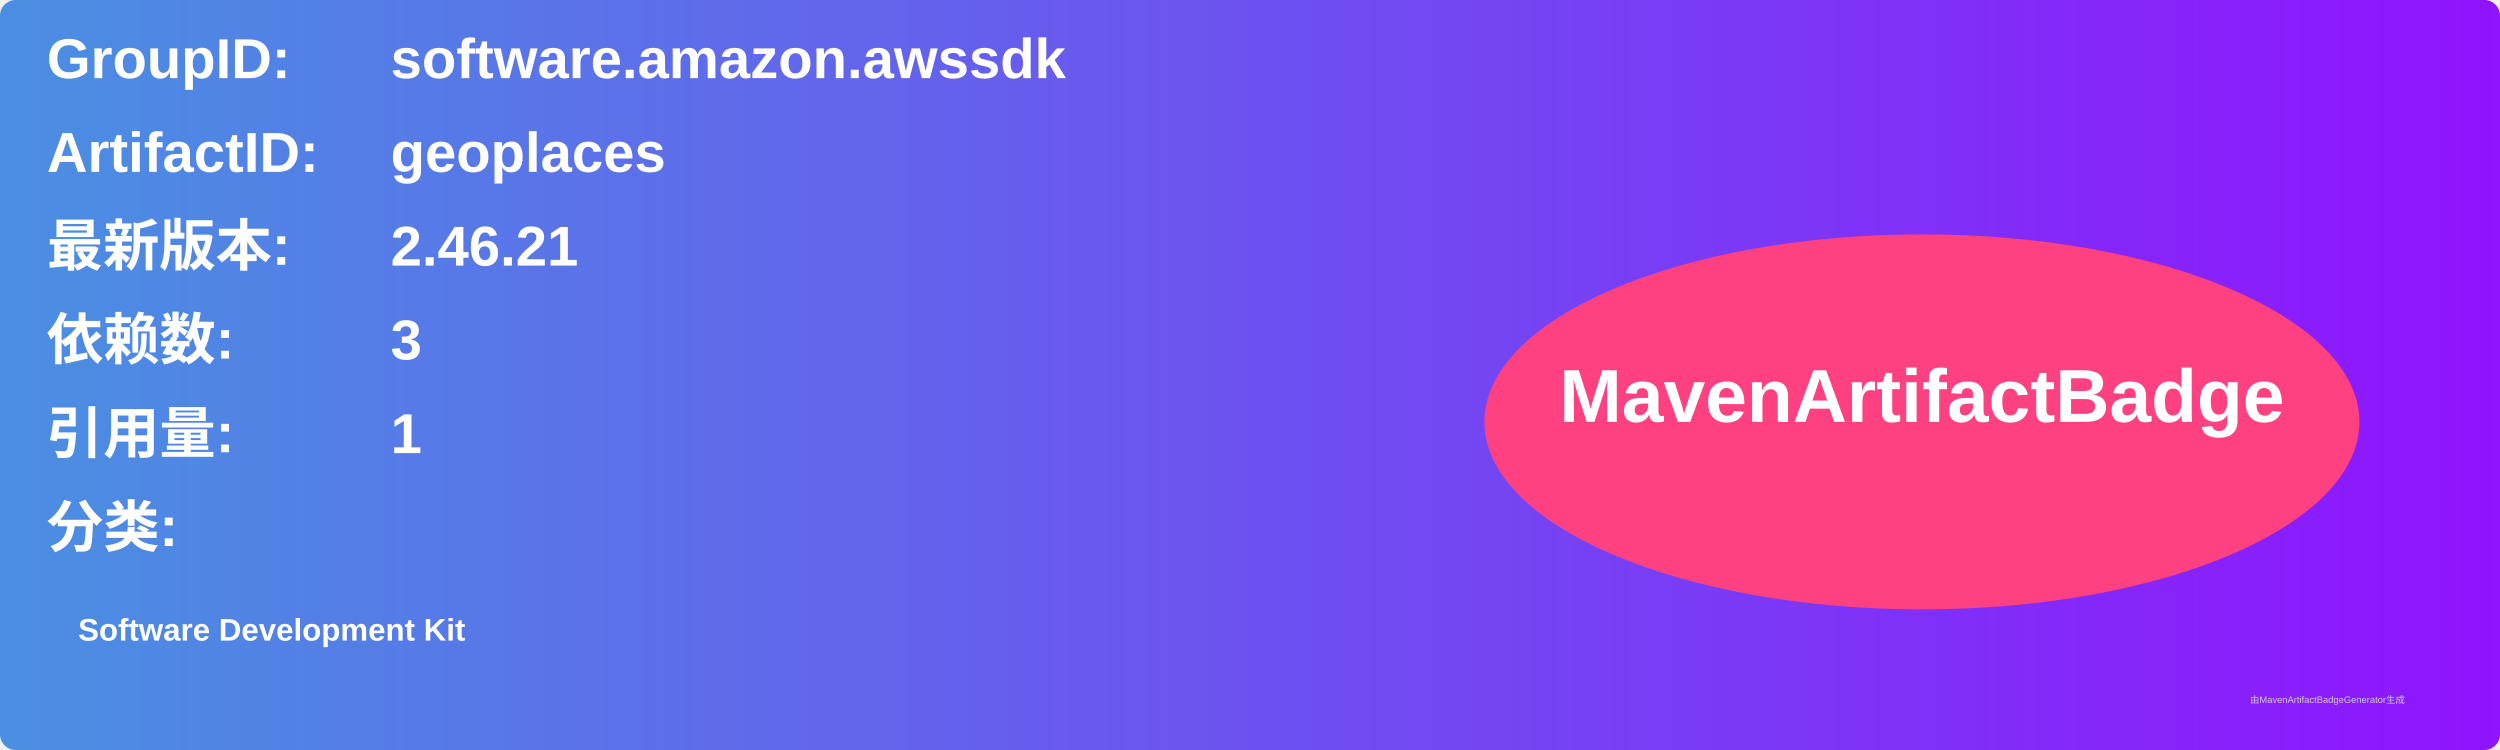
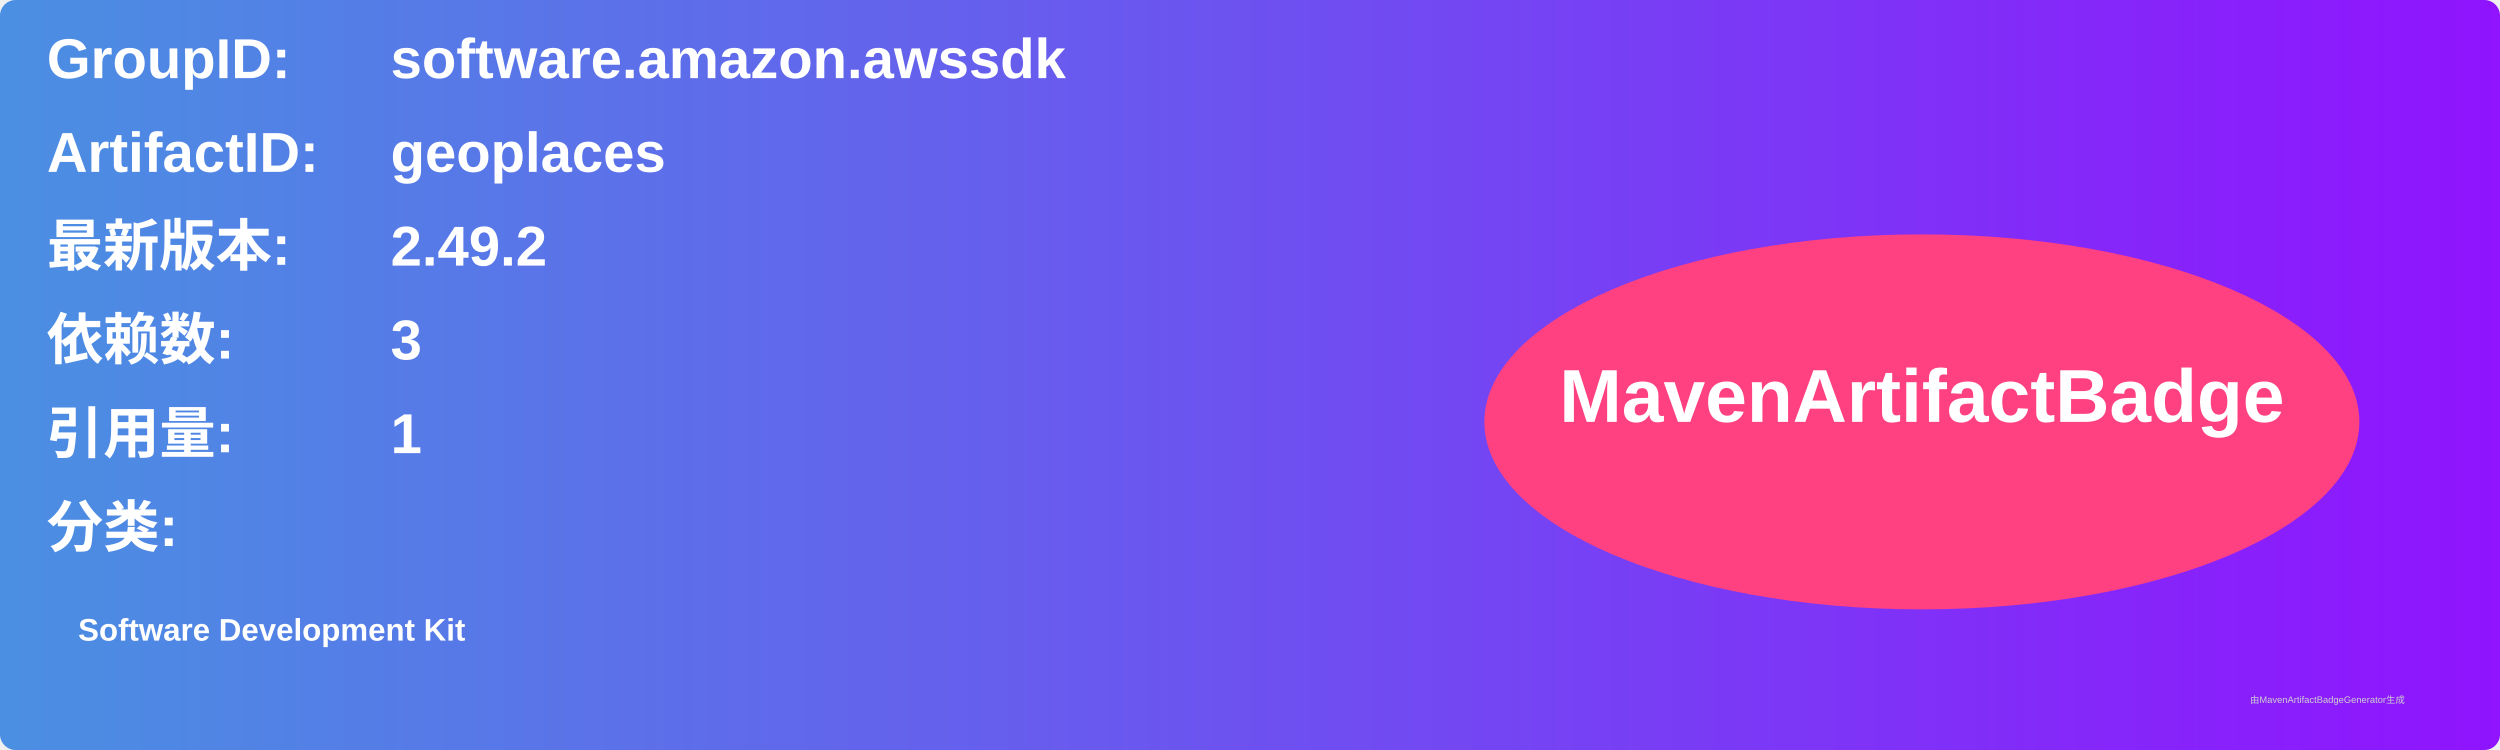
<svg xmlns="http://www.w3.org/2000/svg" width="800" height="240" viewBox="0 0 800 240">
  <linearGradient id="grad" x1="0%" y1="0%" x2="100%" y2="0%">
    <stop offset="0%" stop-color="#4a90e2" />
    <stop offset="100%" stop-color="#9013fe" />
  </linearGradient>
  <rect width="100%" height="100%" rx="5" ry="5" fill="url(#grad)" />
  <g transform="translate(15, 15)">
    <text x="0" y="10" font-family="Arial" font-size="18" fill="white" font-weight="bold" width="260">GroupID:</text>
    <text x="110" y="10" font-family="Arial" font-size="18" fill="white" font-weight="bold" width="460">software.amazon.awssdk</text>
    <text x="0" y="40" font-family="Arial" font-size="18" fill="white" font-weight="bold" width="260">ArtifactID:</text>
    <text x="110" y="40" font-family="Arial" font-size="18" fill="white" font-weight="bold" width="460">geoplaces</text>
    <text x="0" y="70" font-family="Arial" font-size="18" fill="white" font-weight="bold">最新版本:</text>
    <text x="110" y="70" font-family="Arial" font-size="18" fill="white" font-weight="bold">
-       <tspan font-weight="bold">2.46.21</tspan>
+       <tspan font-weight="bold">2.49.2</tspan>
    </text>
    <text x="0" y="100" font-family="Arial" font-size="18" fill="white" font-weight="bold">依赖数: </text>
    <text x="110" y="100" font-family="Arial" font-size="18" fill="white">
      <tspan font-weight="bold">3</tspan>
    </text>
    <text x="0" y="130" font-family="Arial" font-size="18" fill="white" font-weight="bold">引用量: </text>
    <text x="110" y="130" font-family="Arial" font-size="18" fill="white">
      <tspan font-weight="bold">1</tspan>
    </text>
    <text x="0" y="160" font-family="Arial" font-size="18" fill="white" font-weight="bold">分类:</text>
    <text x="10" y="190" font-family="Arial" font-size="10" fill="white">
      <tspan font-weight="bold">Software Development Kit</tspan>
    </text>
    <ellipse cx="600" cy="120" rx="140" ry="60" fill="#ff4081" />
    <text x="600" y="120" text-anchor="middle" font-family="Arial" font-size="24" fill="white" font-weight="bold">MavenArtifactBadge</text>
  </g>
  <text x="720" y="225" font-family="Arial" font-size="3" fill="#d0d0d0">由MavenArtifactBadgeGenerator生成</text>
</svg>
